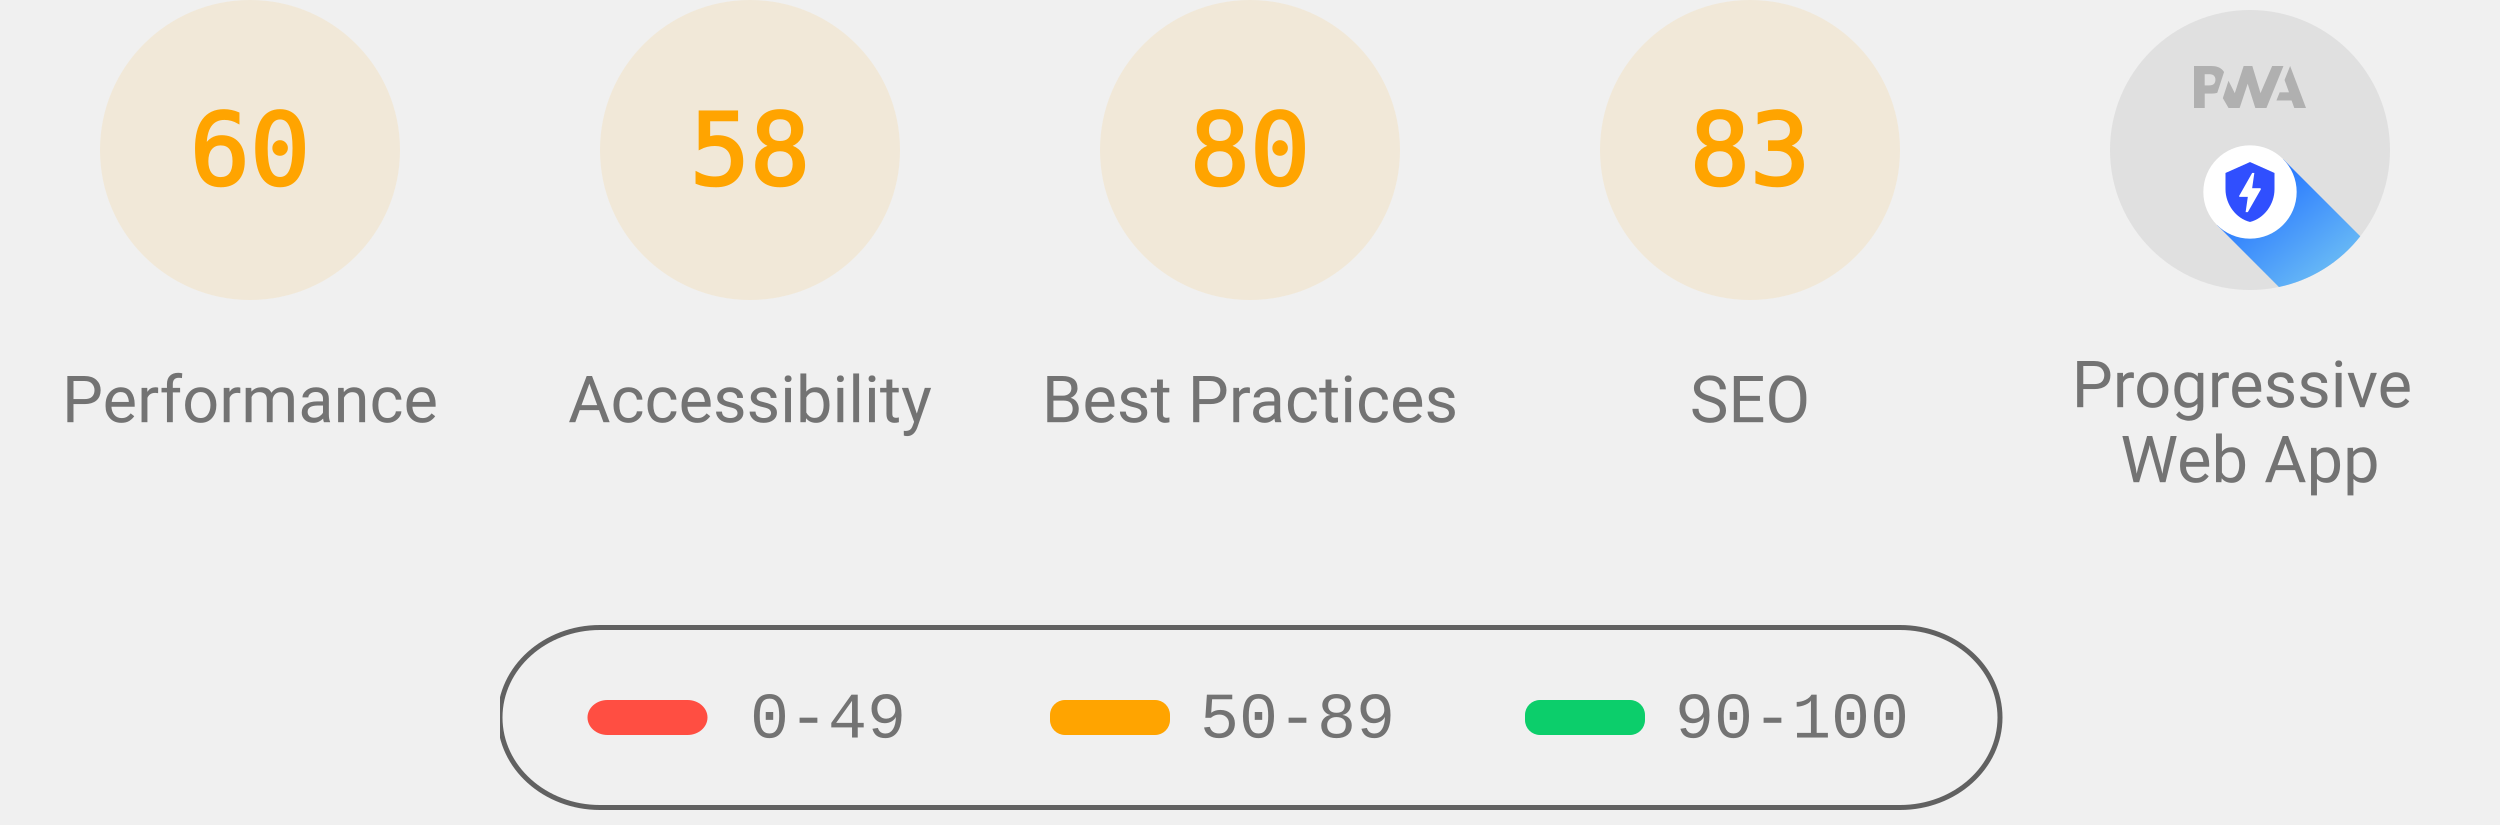
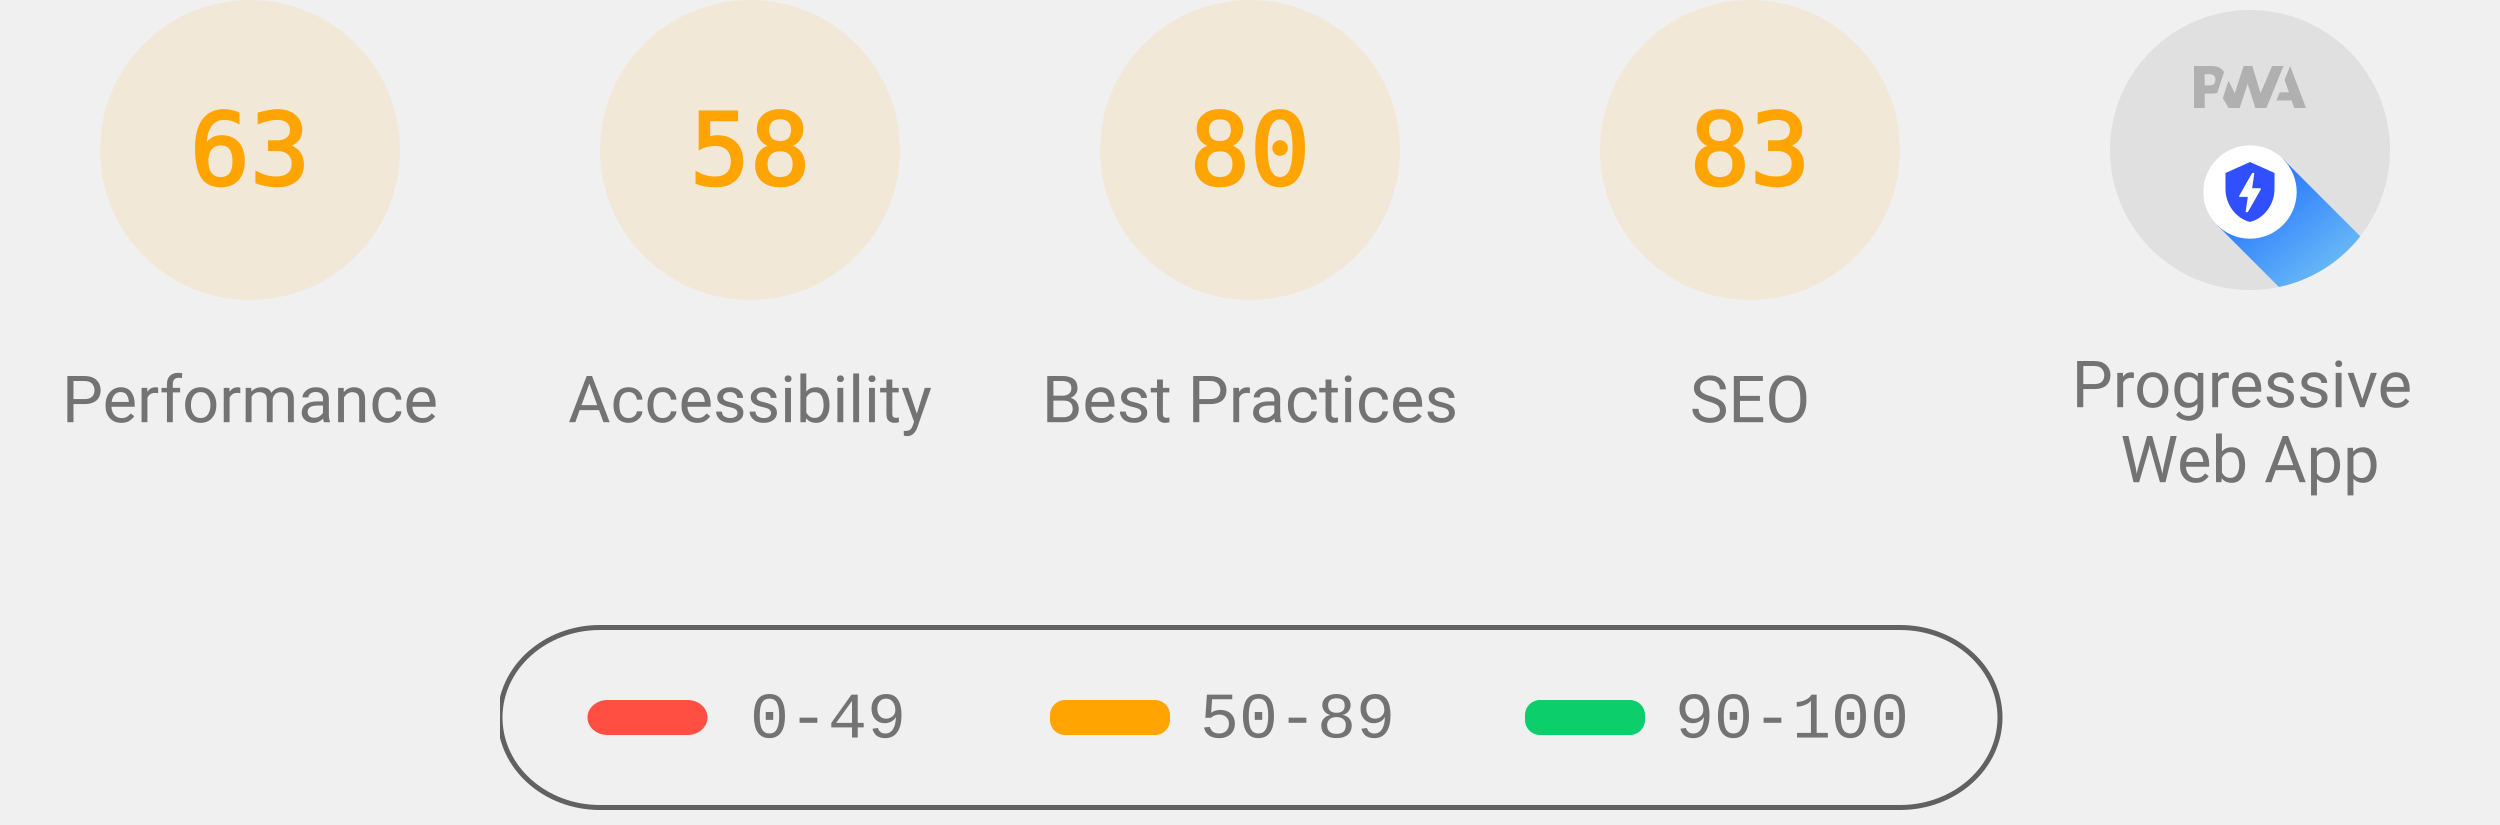
<svg xmlns="http://www.w3.org/2000/svg" class="theme--agnostic" fill="none" width="1000" height="330">
  <style>
			.gauge-base {
				opacity: 0.1
			}

			.gauge-arc {
				fill: none;
				animation-delay: 250ms;
				stroke-linecap: round;
				transform: rotate(-90deg);
				transform-origin: 100px 60px;
				animation: load-gauge 1s ease forwards
			}

			.guage-text {
				font-size: 40px;
				font-family: monospace;
				text-align: center
			}

			.guage-red {
				color: #ff4e42;
				fill: #ff4e42;
				stroke: #ff4e42
			}
			.guage-orange {
				color: #ffa400;
				fill: #ffa400;
				stroke: #ffa400
			}
			.guage-green {
				color: #0cce6b;
				fill: #0cce6b;
				stroke: #0cce6b
			}
			.theme--agnostic .guage-undefined {
				color: #5c5c5c;
				fill: #5c5c5c;
				stroke: #5c5c5c
			}
			.theme--light .guage-undefined {
				color: #1e1e1e;
				fill: #1e1e1e;
				stroke: #1e1e1e
			}
			.theme--dark .guage-undefined {
				color: #f5f5f5;
				fill: #f5f5f5;
				stroke: #f5f5f5
			}

			.guage-title {
				stroke: none;
				font-size: 26px;
				line-height: 26px;
				font-family: Roboto, Halvetica, Arial, sans-serif
			}
			.metric.guage-title {
				font-family: 'Courier New', Courier, monospace
			}
			.theme--agnostic .guage-title {
				color: #737373;
				fill: #737373
			}
			.theme--light .guage-title {
				color: #212121;
				fill: #212121
			}
			.theme--dark .guage-title {
				color: #f5f5f5;
				fill: #f5f5f5
			}

			@keyframes load-gauge {
				from {
					stroke-dasharray: 0 352.858
				}
			}
			.lh-gauge--pwa__disc {
				fill: #e0e0e0
			}
			.lh-gauge--pwa__logo {
				position: relative;
				fill: #b0b0b0
			}
			.lh-gauge--pwa__invisible {
				display: none
			}
			.lh-gauge--pwa__visible {
				display: inline
			}
			.guage-invisible {
				display: none
			}
			.lh-gauge--pwa__logo--primary-color {
				fill: #304ffe
			}
			.theme--agnostic .lh-gauge--pwa__logo--secondary-color {
				fill: #787878
			}
			.theme--light .lh-gauge--pwa__logo--secondary-color {
				fill: #3d3d3d
			}
			.theme--dark .lh-gauge--pwa__logo--secondary-color {
				fill: #d8b6b6
			}
			.theme--light #svg_2 {
				stroke: #00000022
			}
			.theme--agnostic #svg_2 {
				stroke: #616161
			}
			.theme--light #svg_2 {
				stroke: #00000022
			}
			.theme--dark #svg_2 {
				stroke: #f5f5f566
			}
		</style>
  <svg class="guage-div guage-perf guage-orange" viewBox="0 0 200 200" width="200" height="200" x="0" y="0">
    <circle class="gauge-base" r="56" cx="100" cy="60" stroke-width="8" />
-     <circle class="gauge-arc guage-arc-1" r="56" cx="100" cy="60" stroke-width="8" style="stroke-dasharray: 211.115, 351.858;" />
-     <text class="guage-text" x="100px" y="60px" alignment-baseline="central" dominant-baseline="central" text-anchor="middle">60</text>
+     <circle class="gauge-arc guage-arc-1" r="56" cx="100" cy="60" stroke-width="8" style="stroke-dasharray: 221.671, 351.858;" />
+     <text class="guage-text" x="100px" y="60px" alignment-baseline="central" dominant-baseline="central" text-anchor="middle">63</text>
    <text class="guage-title" x="100px" y="160px" alignment-baseline="central" dominant-baseline="central" text-anchor="middle">Performance</text>
  </svg>
  <svg class="guage-div guage-acc guage-orange" viewBox="0 0 200 200" width="200" height="200" x="200" y="0">
    <circle class="gauge-base" r="56" cx="100" cy="60" stroke-width="8" />
    <circle class="gauge-arc guage-arc-2" r="56" cx="100" cy="60" stroke-width="8" style="stroke-dasharray: 204.078, 351.858;" />
    <text class="guage-text" x="100px" y="60px" alignment-baseline="central" dominant-baseline="central" text-anchor="middle">58</text>
    <text class="guage-title" x="100px" y="160px" alignment-baseline="central" dominant-baseline="central" text-anchor="middle">Accessibility</text>
  </svg>
  <svg class="guage-div guage-best guage-orange" viewBox="0 0 200 200" width="200" height="200" x="400" y="0">
    <circle class="gauge-base" r="56" cx="100" cy="60" stroke-width="8" />
    <circle class="gauge-arc guage-arc-3" r="56" cx="100" cy="60" stroke-width="8" style="stroke-dasharray: 281.486, 351.858;" />
    <text class="guage-text" x="100px" y="60px" alignment-baseline="central" dominant-baseline="central" text-anchor="middle">80</text>
    <text class="guage-title" x="100px" y="160px" alignment-baseline="central" dominant-baseline="central" text-anchor="middle">Best Practices</text>
  </svg>
  <svg class="guage-div guage-seo guage-orange" viewBox="0 0 200 200" width="200" height="200" x="600" y="0">
    <circle class="gauge-base" r="56" cx="100" cy="60" stroke-width="8" />
    <circle class="gauge-arc guage-arc-4" r="56" cx="100" cy="60" stroke-width="8" style="stroke-dasharray: 292.042, 351.858;" />
    <text class="guage-text" x="100px" y="60px" alignment-baseline="central" dominant-baseline="central" text-anchor="middle">83</text>
    <text class="guage-title" x="100px" y="160px" alignment-baseline="central" dominant-baseline="central" text-anchor="middle">SEO</text>
  </svg>
  <svg class="guage-div guage-pwa " viewBox="0 0 200 200" width="200" height="200" x="800" y="0">
    <svg viewBox="0 0 60 60" width="112" height="112" x="44" y="4">
      <defs>
        <linearGradient id="lh-gauge--pwa__check-circle__gradient-0" x1="50%" y1="0%" x2="50%" y2="100%">
          <stop stop-color="#00C852" offset="0%" />
          <stop stop-color="#009688" offset="100%" />
        </linearGradient>
        <linearGradient id="lh-gauge--pwa__installable__shadow-gradient-0" x1="76.056%" x2="24.111%" y1="82.995%" y2="24.735%">
          <stop stop-color="#A5D6A7" offset="0%" />
          <stop stop-color="#80CBC4" offset="100%" />
        </linearGradient>
        <linearGradient id="lh-gauge--pwa__fast-reliable__shadow-gradient-0" x1="76.056%" y1="82.995%" x2="25.678%" y2="26.493%">
          <stop stop-color="#64B5F6" offset="0%" />
          <stop stop-color="#2979FF" offset="100%" />
        </linearGradient>
        <g id="lh-gauge--pwa__fast-reliable-badge-0">
          <circle fill="#FFFFFF" cx="10" cy="10" r="10" />
          <path fill="#304FFE" d="M10 3.58l5.25 2.34v3.5c0 3.23-2.24 6.26-5.25 7-3.01-.74-5.25-3.77-5.25-7v-3.5L10 3.58zm-.47 10.74l2.76-4.83.03-.07c.04-.08 0-.24-.22-.24h-1.64l.47-3.26h-.47l-2.7 4.77c-.02.01.05-.1-.04.05-.09.16-.1.31.18.31h1.63l-.47 3.27h.47z" />
        </g>
        <g id="lh-gauge--pwa__installable-badge-0">
          <circle fill="#FFFFFF" cx="10" cy="10" r="10" />
          <path fill="#009688" d="M10 4.167A5.835 5.835 0 0 0 4.167 10 5.835 5.835 0 0 0 10 15.833 5.835 5.835 0 0 0 15.833 10 5.835 5.835 0 0 0 10 4.167zm2.917 6.416h-2.334v2.334H9.417v-2.334H7.083V9.417h2.334V7.083h1.166v2.334h2.334v1.166z" />
        </g>
      </defs>
      <g stroke="none" fill-rule="nonzero">
        <circle class="lh-gauge--pwa__disc" cx="30" cy="30" r="30" />
        <g class="lh-gauge--pwa__logo">
          <path d="M35.66 19.39l.7-1.75h2L37.4 15 38.6 12l3.4 9h-2.51l-.58-1.61z" />
          <path d="M33.52 21l3.65-9h-2.42l-2.5 5.82L30.5 12h-1.86l-1.9 5.82-1.35-2.65-1.21 3.72L25.4 21h2.38l1.72-5.2 1.64 5.2z" />
          <path fill-rule="nonzero" d="M20.3 17.91h1.48c.45 0 .85-.05 1.2-.15l.39-1.18 1.07-3.3a2.64 2.64 0 0 0-.28-.37c-.55-.6-1.36-.91-2.42-.91H18v9h2.3V17.9zm1.96-3.84c.22.22.33.5.33.87 0 .36-.1.65-.29.87-.2.23-.59.35-1.15.35h-.86v-2.41h.87c.52 0 .89.1 1.1.32z" />
        </g>
        <rect class="lh-gauge--pwa__component lh-gauge--pwa__na-line lh-gauge--pwa__invisible" fill="#FFFFFF" x="20" y="32" width="20" height="4" rx="2" />
        <g class="lh-gauge--pwa__component lh-gauge--pwa__fast-reliable-badge lh-gauge--pwa__visible" transform="translate(20, 29)">
          <path fill="url(#lh-gauge--pwa__fast-reliable__shadow-gradient-0)" d="M33.63 19.49A30 30 0 0 1 16.2 30.36L3 17.14 17.14 3l16.49 16.49z" />
          <use href="#lh-gauge--pwa__fast-reliable-badge-0" />
        </g>
        <g class="lh-gauge--pwa__component lh-gauge--pwa__installable-badge lh-gauge--pwa__invisible" transform="translate(20, 29)">
          <path fill="url(#lh-gauge--pwa__installable__shadow-gradient-0)" d="M33.629 19.487c-4.272 5.453-10.391 9.39-17.415 10.869L3 17.142 17.142 3 33.63 19.487z" />
          <use href="#lh-gauge--pwa__installable-badge-0" />
        </g>
        <g class="lh-gauge--pwa__component lh-gauge--pwa__fast-reliable-installable-badges lh-gauge--pwa__invisible">
          <g transform="translate(8, 29)">
            <path fill="url(#lh-gauge--pwa__fast-reliable__shadow-gradient-0)" d="M16.321 30.463L3 17.143 17.142 3l22.365 22.365A29.864 29.864 0 0 1 22 31c-1.942 0-3.84-.184-5.679-.537z" />
            <use href="#lh-gauge--pwa__fast-reliable-badge-0" />
          </g>
          <g transform="translate(32, 29)">
            <path fill="url(#lh-gauge--pwa__installable__shadow-gradient-0)" d="M25.982 11.84a30.107 30.107 0 0 1-13.08 15.203L3 17.143 17.142 3l8.84 8.84z" />
            <use href="#lh-gauge--pwa__installable-badge-0" />
          </g>
        </g>
        <g class="lh-gauge--pwa__component lh-gauge--pwa__check-circle lh-gauge--pwa__invisible" transform="translate(18, 28)">
          <circle fill="#FFFFFF" cx="12" cy="12" r="12" />
          <path fill="url(#lh-gauge--pwa__check-circle__gradient-0)" d="M12 2a10 10 0 1 0 0 20 10 10 0 0 0 0-20zm-2 15l-5-5 1.41-1.41L10 14.17l7.59-7.59L19 8l-9 9z" />
        </g>
      </g>
    </svg>
    <text class="guage-title" y="160px" alignment-baseline="central" dominant-baseline="central" text-anchor="middle">
      <tspan x="100px" dy="-6px">Progressive</tspan>
      <tspan x="100px" dy="30px">Web App</tspan>
    </text>
  </svg>
  <svg width="604" height="76" x="200" y="250">
    <g>
      <rect fill="none" id="canvas_background" height="80" width="604" y="-1" x="-1" />
      <g display="none" overflow="visible" y="0" x="0" height="100%" width="100%" id="canvasGrid">
        <rect fill="url(#gridpattern)" stroke-width="0" y="0" x="0" height="100%" width="100%" />
      </g>
    </g>
    <g>
      <rect fill-opacity="0" stroke-width="2" rx="40" id="svg_2" height="72" width="600" y="1" x="0" fill="#000000" />
      <rect stroke="#000" rx="8" id="svg_3" height="14" width="48" y="30" x="35" stroke-opacity="null" stroke-width="0" fill="#ff4e42" />
      <rect stroke="#000" rx="6" id="svg_4" height="14" width="48" y="30" x="220" stroke-opacity="null" stroke-width="0" fill="#ffa400" />
      <rect stroke="#000" rx="6" id="svg_5" height="14" width="48" y="30" x="410" stroke-opacity="null" stroke-width="0" fill="#0cce6b" />
      <text class="metric guage-title" xml:space="preserve" text-anchor="start" font-size="26" id="svg_6" y="45" x="100" stroke-opacity="null" stroke-width="0" stroke="#000">0-49</text>
      <text class="metric guage-title" xml:space="preserve" text-anchor="start" font-size="26" id="svg_7" y="45" x="280" stroke-opacity="null" stroke-width="0" stroke="#000">50-89</text>
      <text class="metric guage-title" xml:space="preserve" text-anchor="start" font-size="26" id="svg_8" y="45" x="470" stroke-opacity="null" stroke-width="0" stroke="#000">90-100</text>
    </g>
  </svg>
</svg>
